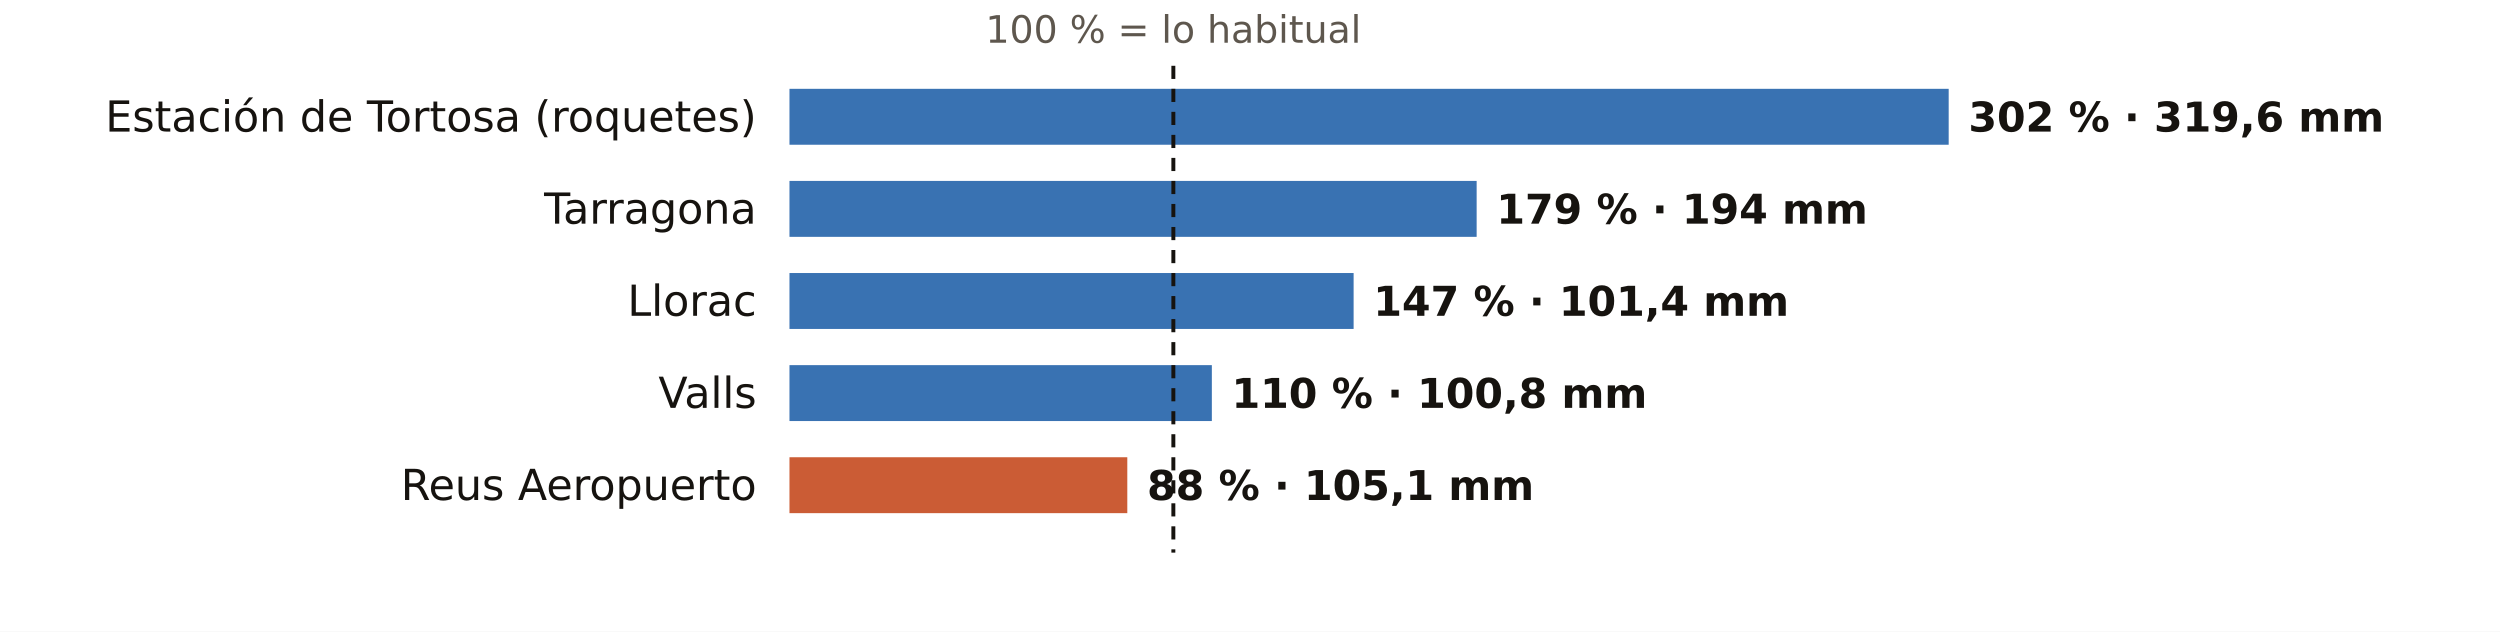
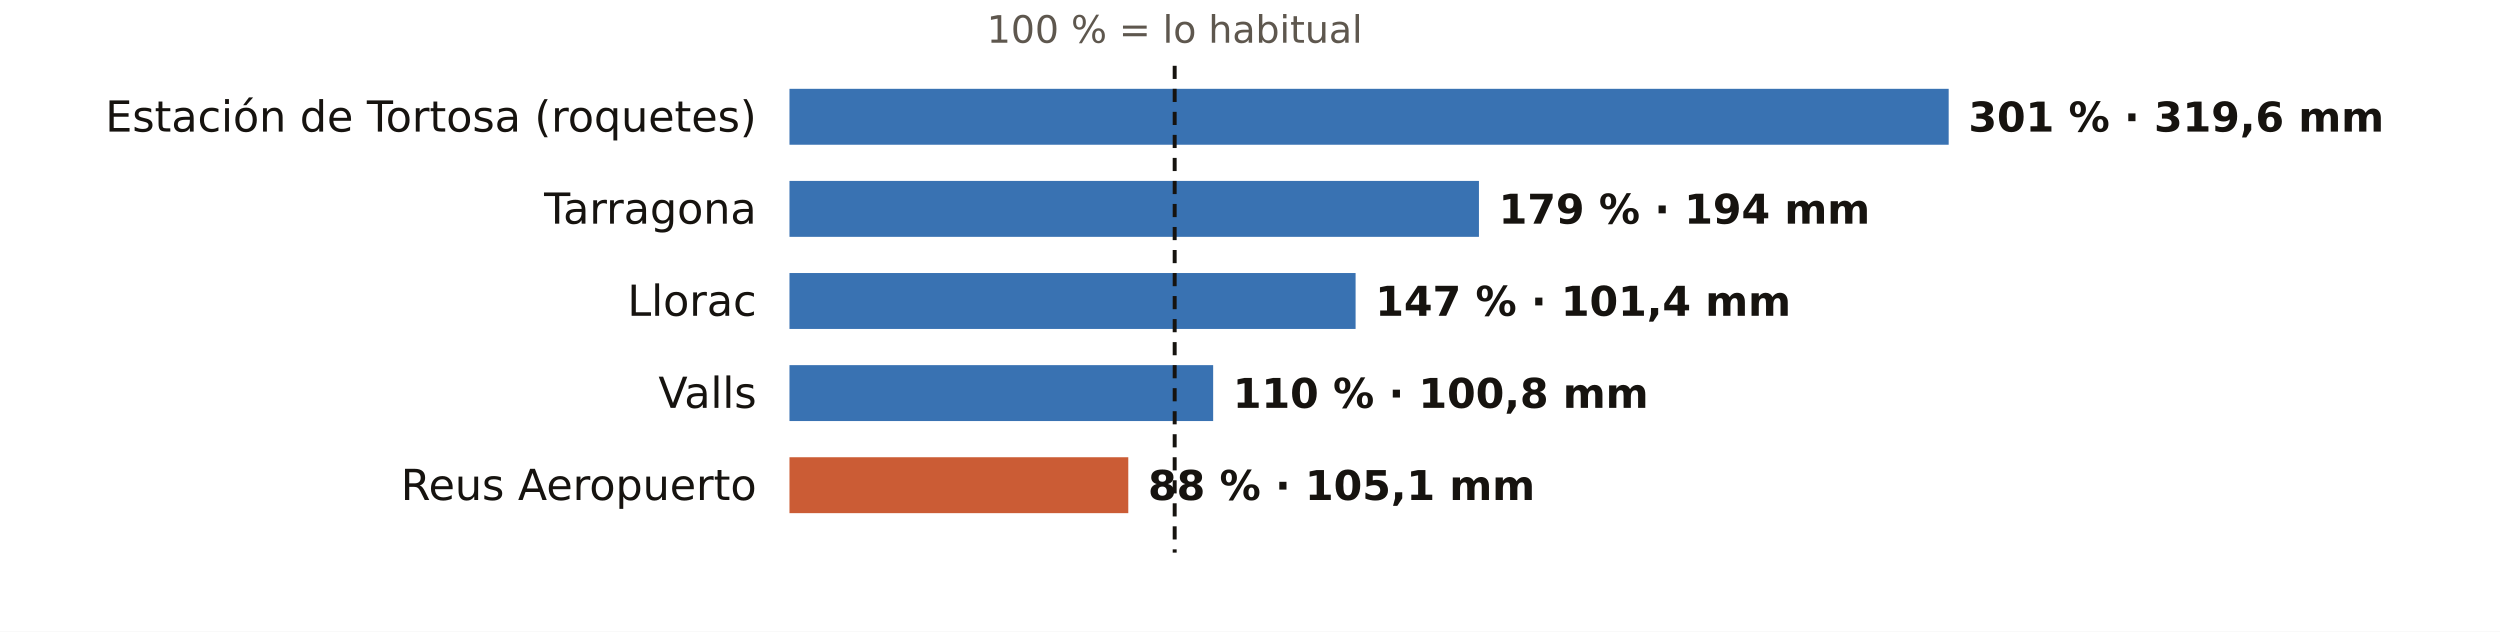
<svg xmlns="http://www.w3.org/2000/svg" viewBox="0 0 760 192" width="760" height="192" role="img" aria-label="El otoño en los pluviómetros de AEMET de Tarragona: % de lo habitual">
  <rect width="760" height="192" fill="#FFFFFF" />
-   <text x="356.7" y="13.0" font-size="11.5" fill="#5E574E" text-anchor="middle" font-weight="400" font-family="Public Sans, DejaVu Sans, Arial, sans-serif">100 % = lo habitual</text>
+   <text x="357.1" y="13.0" font-size="11.5" fill="#5E574E" text-anchor="middle" font-weight="400" font-family="Public Sans, DejaVu Sans, Arial, sans-serif">100 % = lo habitual</text>
  <text x="230.0" y="40.0" font-size="13" fill="#16130F" text-anchor="end" font-weight="500" font-family="Public Sans, DejaVu Sans, Arial, sans-serif">Estación de Tortosa (roquetes)</text>
  <rect x="240" y="27" width="352.4" height="17" fill="#1F5FA8" opacity="0.88" />
-   <text x="598.4" y="40.0" font-size="12.5" fill="#16130F" text-anchor="start" font-weight="600" font-family="Public Sans, DejaVu Sans, Arial, sans-serif">302 % · 319,6 mm</text>
+   <text x="598.4" y="40.0" font-size="12.5" fill="#16130F" text-anchor="start" font-weight="600" font-family="Public Sans, DejaVu Sans, Arial, sans-serif">301 % · 319,6 mm</text>
  <text x="230.0" y="68.0" font-size="13" fill="#16130F" text-anchor="end" font-weight="500" font-family="Public Sans, DejaVu Sans, Arial, sans-serif">Tarragona</text>
-   <rect x="240" y="55" width="208.9" height="17" fill="#1F5FA8" opacity="0.88" />
-   <text x="454.9" y="68.0" font-size="12.5" fill="#16130F" text-anchor="start" font-weight="600" font-family="Public Sans, DejaVu Sans, Arial, sans-serif">179 % · 194 mm</text>
+   <rect x="240" y="55" width="209.6" height="17" fill="#1F5FA8" opacity="0.88" />
+   <text x="455.6" y="68.0" font-size="12.5" fill="#16130F" text-anchor="start" font-weight="600" font-family="Public Sans, DejaVu Sans, Arial, sans-serif">179 % · 194 mm</text>
  <text x="230.0" y="96.0" font-size="13" fill="#16130F" text-anchor="end" font-weight="500" font-family="Public Sans, DejaVu Sans, Arial, sans-serif">Llorac</text>
-   <rect x="240" y="83" width="171.5" height="17" fill="#1F5FA8" opacity="0.88" />
-   <text x="417.5" y="96.0" font-size="12.5" fill="#16130F" text-anchor="start" font-weight="600" font-family="Public Sans, DejaVu Sans, Arial, sans-serif">147 % · 101,4 mm</text>
+   <rect x="240" y="83" width="172.1" height="17" fill="#1F5FA8" opacity="0.88" />
+   <text x="418.1" y="96.0" font-size="12.5" fill="#16130F" text-anchor="start" font-weight="600" font-family="Public Sans, DejaVu Sans, Arial, sans-serif">147 % · 101,4 mm</text>
  <text x="230.0" y="124.0" font-size="13" fill="#16130F" text-anchor="end" font-weight="500" font-family="Public Sans, DejaVu Sans, Arial, sans-serif">Valls</text>
-   <rect x="240" y="111" width="128.4" height="17" fill="#1F5FA8" opacity="0.88" />
-   <text x="374.4" y="124.0" font-size="12.5" fill="#16130F" text-anchor="start" font-weight="600" font-family="Public Sans, DejaVu Sans, Arial, sans-serif">110 % · 100,8 mm</text>
+   <rect x="240" y="111" width="128.8" height="17" fill="#1F5FA8" opacity="0.88" />
+   <text x="374.8" y="124.0" font-size="12.5" fill="#16130F" text-anchor="start" font-weight="600" font-family="Public Sans, DejaVu Sans, Arial, sans-serif">110 % · 100,8 mm</text>
  <text x="230.0" y="152.0" font-size="13" fill="#16130F" text-anchor="end" font-weight="500" font-family="Public Sans, DejaVu Sans, Arial, sans-serif">Reus Aeropuerto</text>
-   <rect x="240" y="139" width="102.7" height="17" fill="#C4461A" opacity="0.88" />
-   <text x="348.7" y="152.0" font-size="12.5" fill="#16130F" text-anchor="start" font-weight="600" font-family="Public Sans, DejaVu Sans, Arial, sans-serif">88 % · 105,1 mm</text>
-   <line x1="356.7" x2="356.7" y1="20" y2="168" stroke="#16130F" stroke-width="1.2" stroke-dasharray="4 3" />
+   <rect x="240" y="139" width="103.0" height="17" fill="#C4461A" opacity="0.88" />
+   <text x="349.0" y="152.0" font-size="12.5" fill="#16130F" text-anchor="start" font-weight="600" font-family="Public Sans, DejaVu Sans, Arial, sans-serif">88 % · 105,1 mm</text>
+   <line x1="357.1" x2="357.1" y1="20" y2="168" stroke="#16130F" stroke-width="1.2" stroke-dasharray="4 3" />
</svg>
